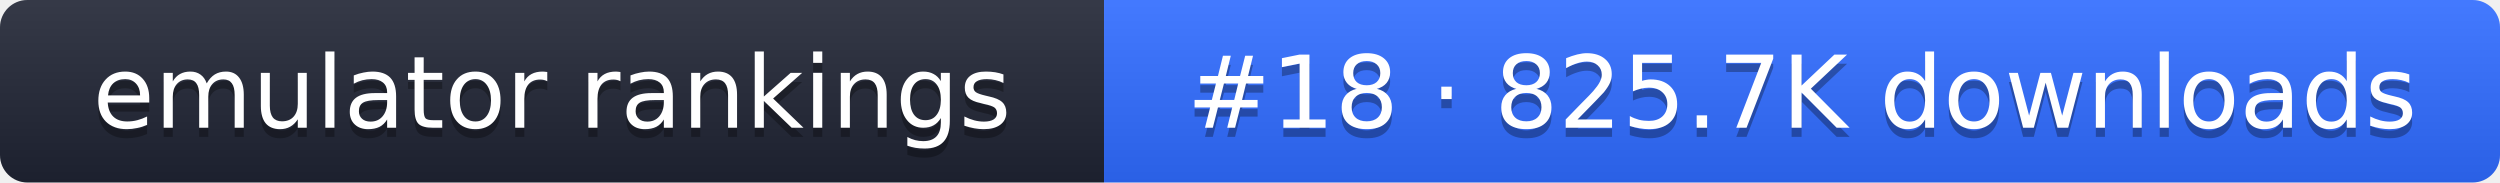
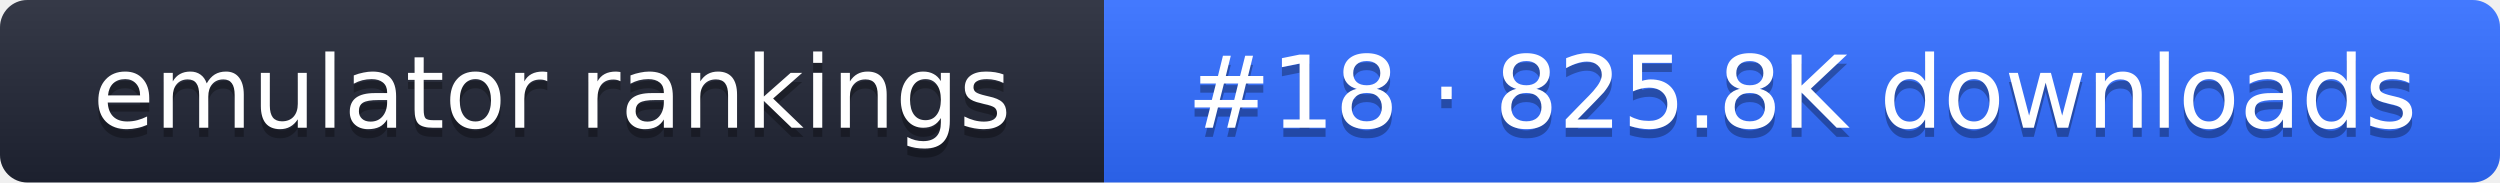
- <svg xmlns="http://www.w3.org/2000/svg" width="274" height="20" role="img" aria-label="emulator rankings: #18 · 825.7K downloads">
+ <svg xmlns="http://www.w3.org/2000/svg" width="274" height="20" role="img" aria-label="emulator rankings: #18 · 825.8K downloads">
  <linearGradient id="g" x2="0" y2="100%">
    <stop offset="0" stop-color="#fff" stop-opacity=".1" />
    <stop offset="1" stop-opacity=".1" />
  </linearGradient>
  <clipPath id="r">
    <rect width="274" height="20" rx="3" fill="#fff" />
  </clipPath>
  <g clip-path="url(#r)">
    <rect width="121" height="20" fill="#1f2433" />
    <rect x="121" width="153" height="20" fill="#2f6bff" />
    <rect width="274" height="20" fill="url(#g)" />
  </g>
  <g fill="#fff" text-anchor="middle" font-family="Verdana,DejaVu Sans,sans-serif" font-size="11">
    <text x="60.5" y="15" fill="#010101" fill-opacity=".3">emulator rankings</text>
    <text x="60.5" y="14">emulator rankings</text>
-     <text x="197.5" y="15" fill="#010101" fill-opacity=".3">#18 · 825.7K downloads</text>
-     <text x="197.5" y="14">#18 · 825.7K downloads</text>
+     <text x="197.5" y="15" fill="#010101" fill-opacity=".3">#18 · 825.8K downloads</text>
+     <text x="197.5" y="14">#18 · 825.8K downloads</text>
  </g>
</svg>
